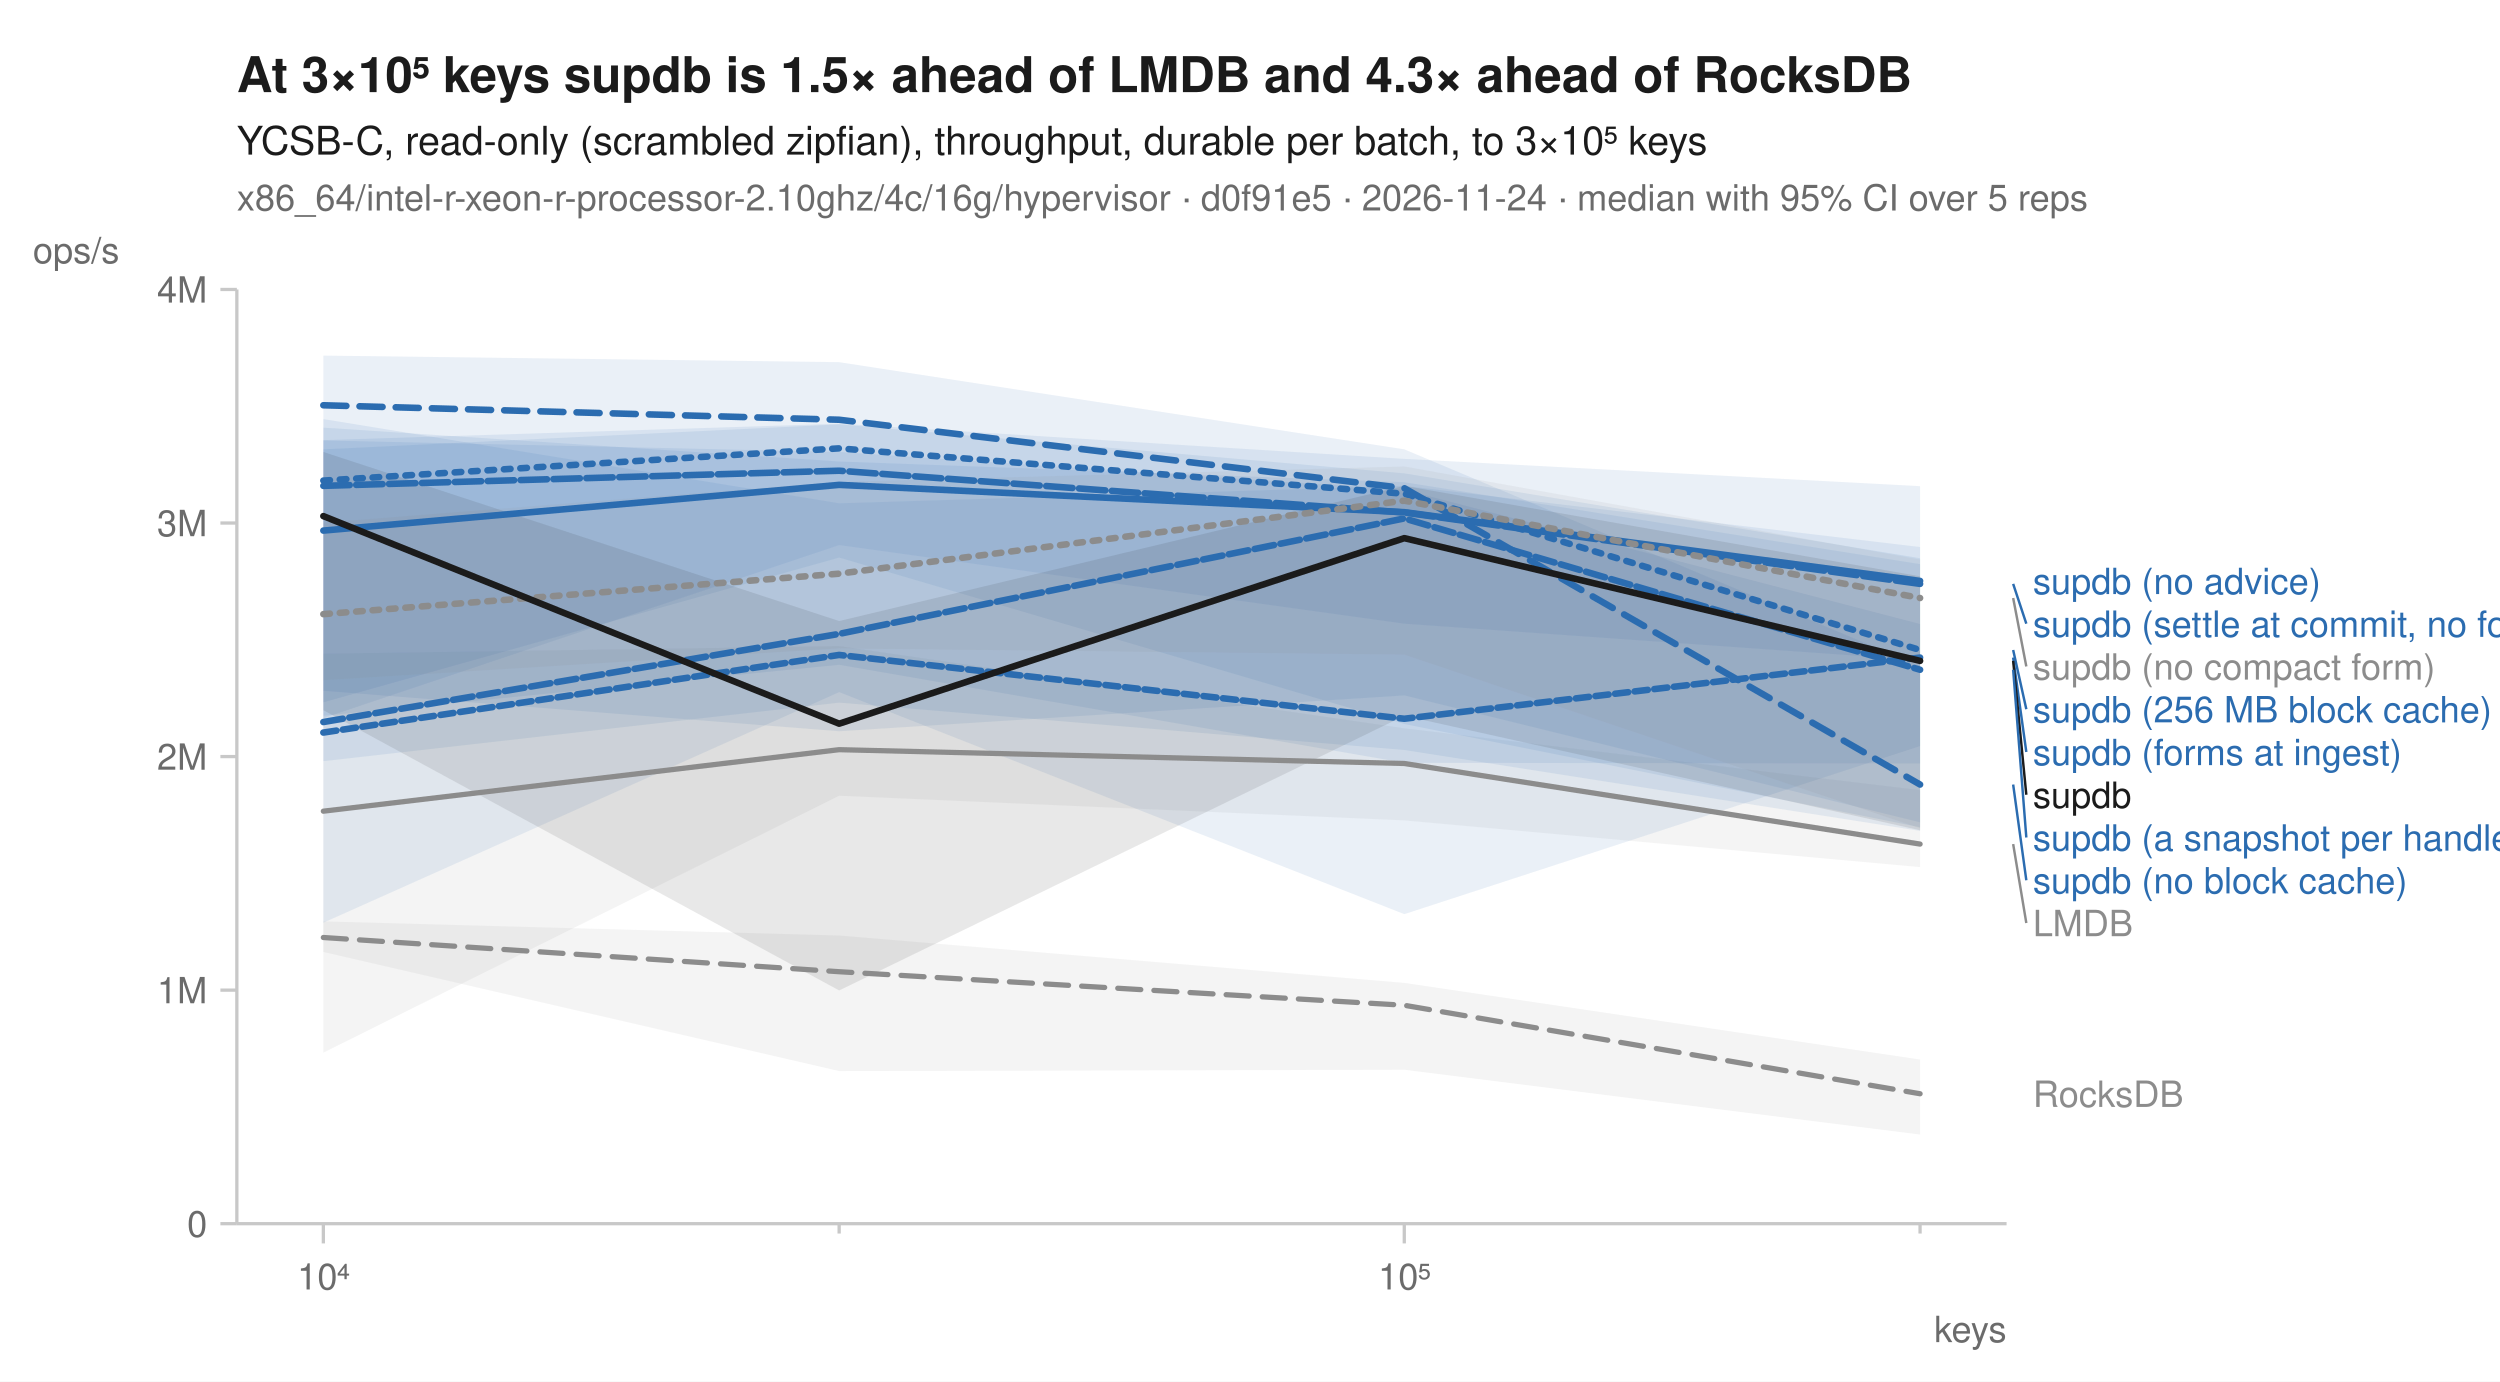
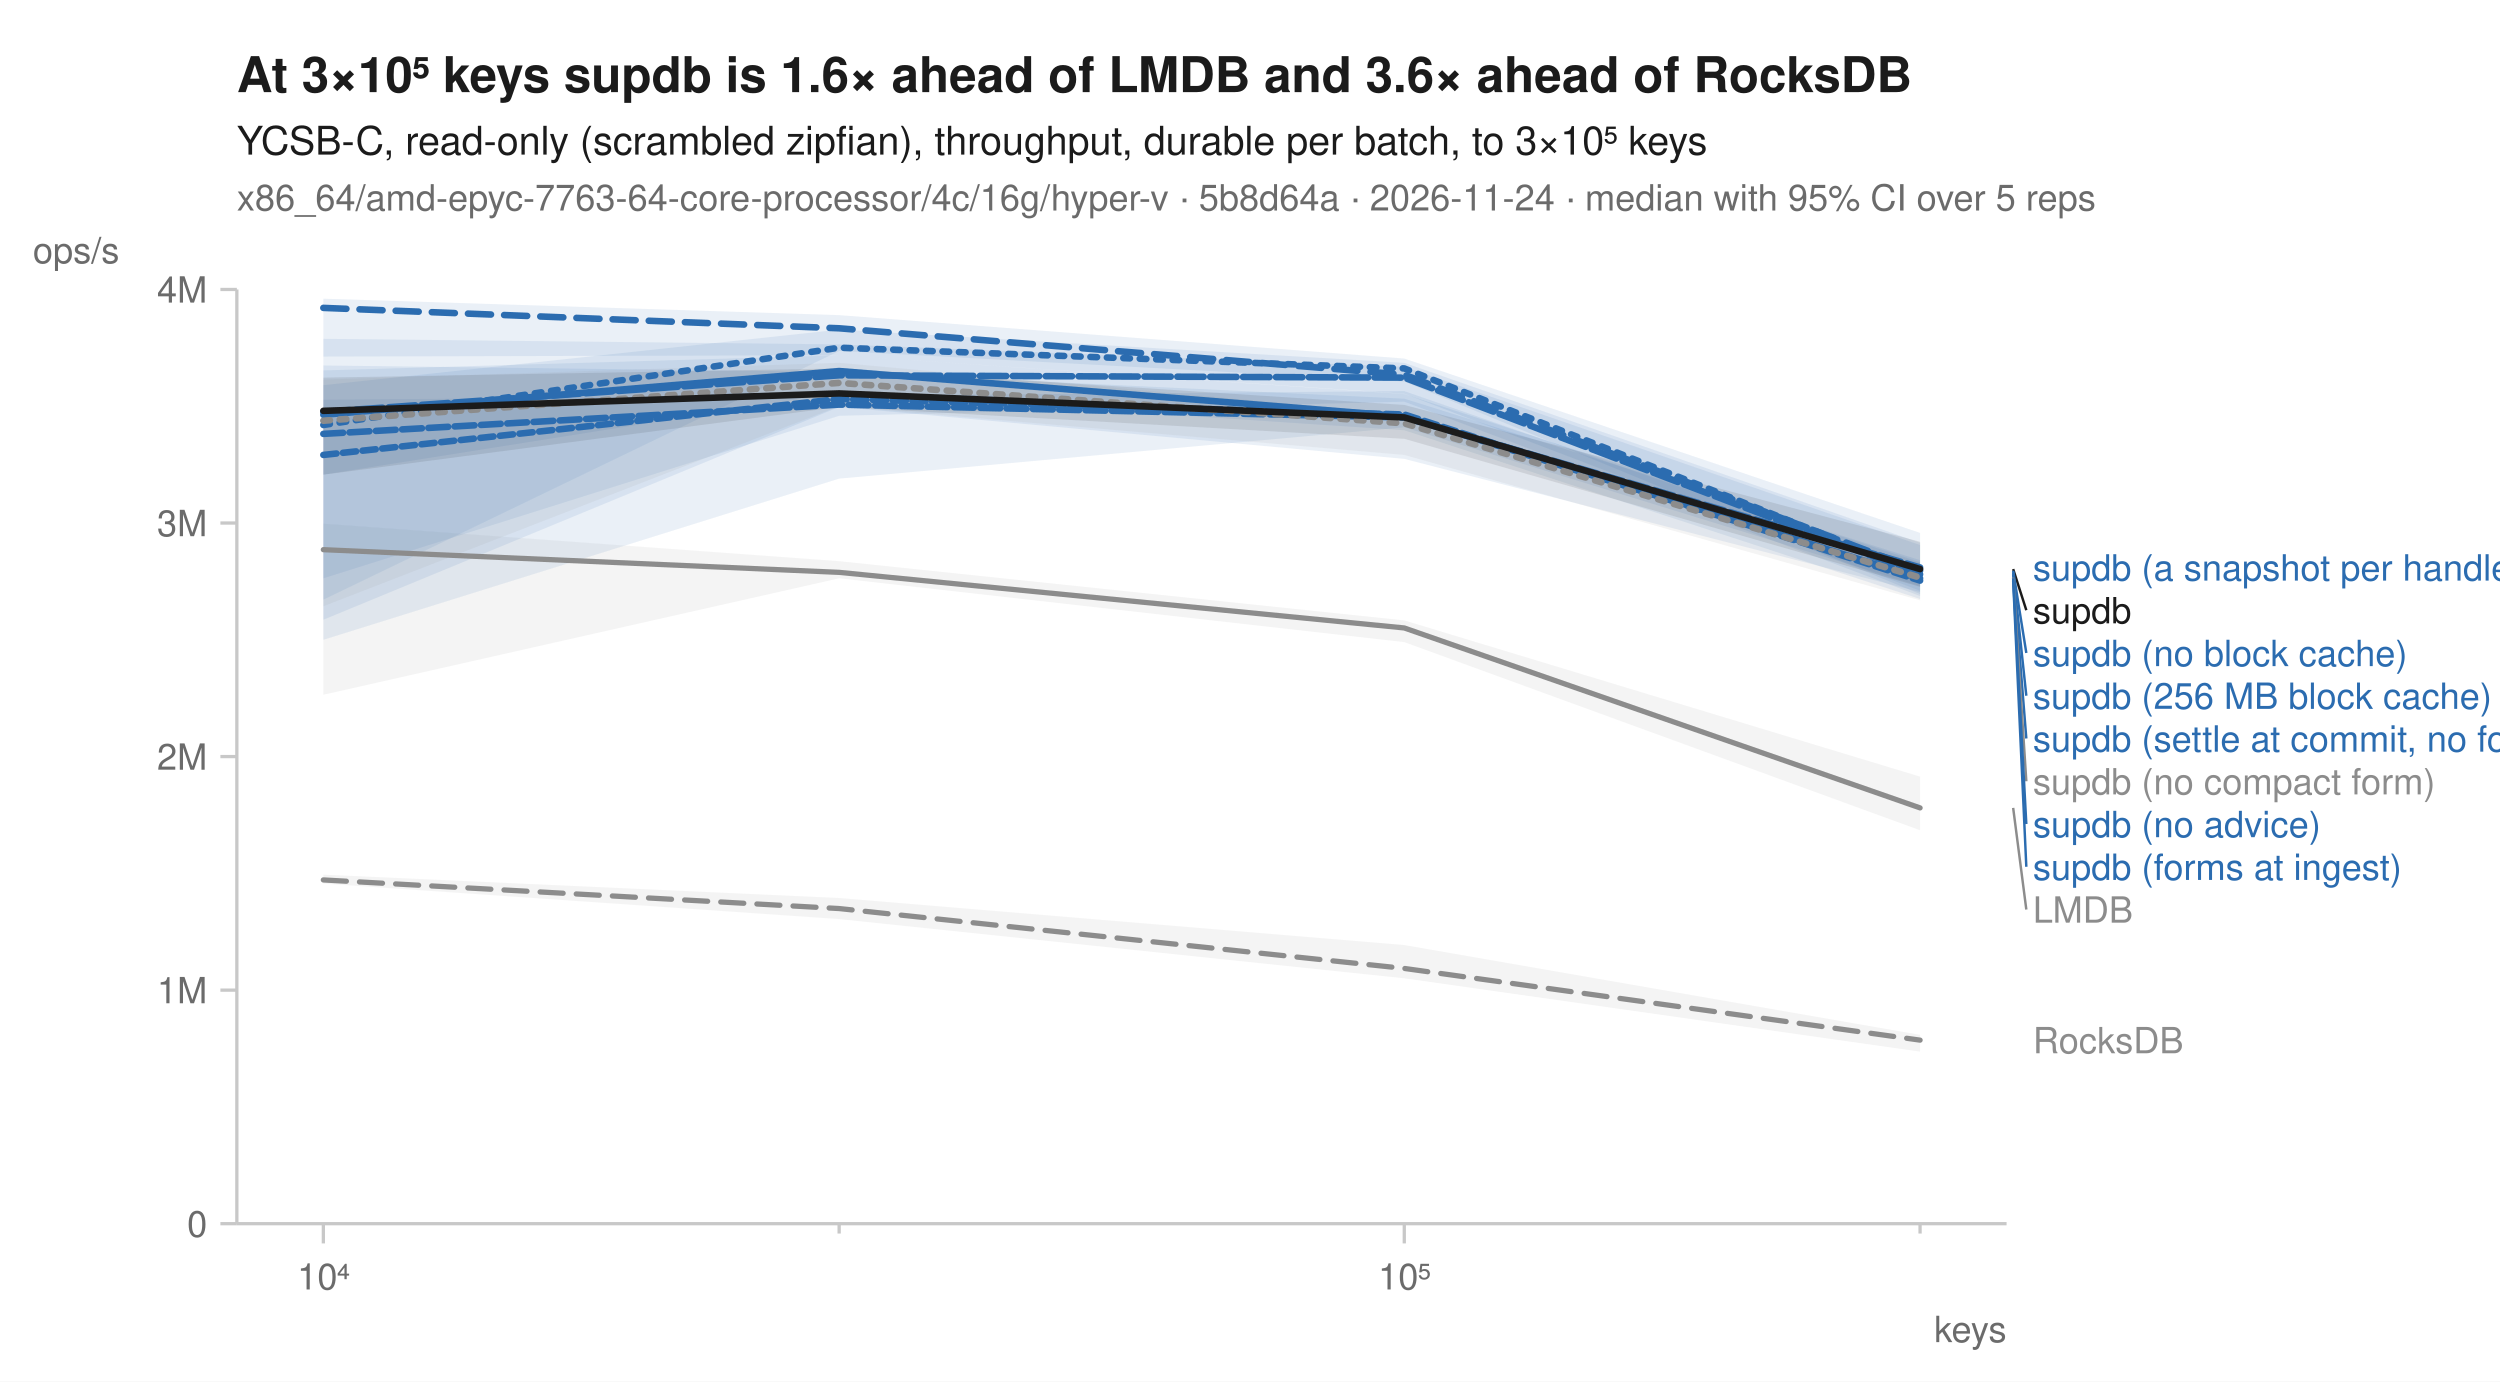
<svg xmlns="http://www.w3.org/2000/svg" width="760" height="420" viewBox="0 0 760 420" font-family="-apple-system, BlinkMacSystemFont, 'Segoe UI', Helvetica, Arial, sans-serif" fill="#1b1b1b">
  <rect width="760" height="420" fill="white" />
-   <text x="72" y="28" font-size="15" font-weight="600">At 3×10⁵ keys supdb is 1.5× ahead of LMDB and 4.3× ahead of RocksDB</text>
+   <text x="72" y="28" font-size="15" font-weight="600">At 3×10⁵ keys supdb is 1.6× ahead of LMDB and 3.6× ahead of RocksDB</text>
  <text x="72" y="47" font-size="12">YCSB-C, read-only (scrambled zipfian), throughput, durable per batch, to 3×10⁵ keys</text>
-   <text x="72" y="64" font-size="11" fill="#6b6b6b">x86_64/intel-r-xeon-r-processor-2.10ghz/4c/16g/hypervisor · d0f91e5 · 2026-11-24 · median with 95% CI over 5 reps</text>
+   <text x="72" y="64" font-size="11" fill="#6b6b6b">x86_64/amd-epyc-7763-64-core-processor/4c/16g/hyper-v · 5b8d64a · 2026-11-24 · median with 95% CI over 5 reps</text>
  <line x1="72" y1="372" x2="610" y2="372" stroke="#c8c8c8" stroke-width="1" />
  <line x1="72" y1="88" x2="72" y2="372" stroke="#c8c8c8" stroke-width="1" />
  <line x1="98.3" y1="372" x2="98.3" y2="378" stroke="#c8c8c8" stroke-width="1" />
  <text x="98.3" y="392" font-size="11" text-anchor="middle" fill="#6b6b6b">10⁴</text>
  <line x1="255.1" y1="372" x2="255.1" y2="375" stroke="#c8c8c8" stroke-width="1" />
  <line x1="426.9" y1="372" x2="426.9" y2="378" stroke="#c8c8c8" stroke-width="1" />
  <text x="426.9" y="392" font-size="11" text-anchor="middle" fill="#6b6b6b">10⁵</text>
  <line x1="583.7" y1="372" x2="583.7" y2="375" stroke="#c8c8c8" stroke-width="1" />
  <text x="610" y="408" font-size="11" text-anchor="end" fill="#6b6b6b">keys</text>
  <line x1="67" y1="372.0" x2="72" y2="372.0" stroke="#c8c8c8" stroke-width="1" />
  <text x="63" y="376.0" font-size="11" text-anchor="end" fill="#6b6b6b">0</text>
  <line x1="67" y1="301.0" x2="72" y2="301.0" stroke="#c8c8c8" stroke-width="1" />
  <text x="63" y="305.0" font-size="11" text-anchor="end" fill="#6b6b6b">1M</text>
  <line x1="67" y1="230.0" x2="72" y2="230.0" stroke="#c8c8c8" stroke-width="1" />
  <text x="63" y="234.0" font-size="11" text-anchor="end" fill="#6b6b6b">2M</text>
  <line x1="67" y1="159.0" x2="72" y2="159.0" stroke="#c8c8c8" stroke-width="1" />
  <text x="63" y="163.0" font-size="11" text-anchor="end" fill="#6b6b6b">3M</text>
  <line x1="67" y1="88.0" x2="72" y2="88.0" stroke="#c8c8c8" stroke-width="1" />
  <text x="63" y="92.0" font-size="11" text-anchor="end" fill="#6b6b6b">4M</text>
  <text x="10" y="80" font-size="11" text-anchor="start" fill="#6b6b6b">ops/s</text>
-   <path d="M98.3,280.1 L255.1,284.4 L426.9,298.8 L583.7,322.1 L583.7,344.9 L426.9,325.2 L255.1,325.6 L98.3,289.4 Z" fill="#8c8c8c" fill-opacity="0.10" />
-   <path d="M98.3,198.7 L255.1,196.4 L426.9,221.4 L583.7,240.2 L583.7,263.6 L426.9,249.4 L255.1,241.9 L98.3,320.0 Z" fill="#8c8c8c" fill-opacity="0.10" />
-   <path d="M98.3,136.6 L255.1,129.0 L426.9,143.9 L583.7,169.7 L583.7,232.1 L426.9,231.9 L255.1,202.1 L98.3,217.6 Z" fill="#2b6cb0" fill-opacity="0.10" />
-   <path d="M98.3,108.1 L255.1,110.1 L426.9,136.6 L583.7,202.5 L583.7,251.5 L426.9,220.1 L255.1,169.5 L98.3,213.5 Z" fill="#2b6cb0" fill-opacity="0.10" />
-   <path d="M98.3,130.0 L255.1,140.3 L426.9,146.6 L583.7,171.5 L583.7,200.7 L426.9,189.6 L255.1,165.7 L98.3,218.3 Z" fill="#2b6cb0" fill-opacity="0.10" />
-   <path d="M98.3,127.4 L255.1,153.0 L426.9,147.7 L583.7,166.3 L583.7,252.6 L426.9,228.0 L255.1,213.6 L98.3,231.4 Z" fill="#2b6cb0" fill-opacity="0.10" />
-   <path d="M98.3,133.8 L255.1,128.8 L426.9,139.5 L583.7,147.8 L583.7,250.0 L426.9,211.4 L255.1,222.3 L98.3,210.0 Z" fill="#2b6cb0" fill-opacity="0.10" />
-   <path d="M98.3,133.9 L255.1,137.4 L426.9,148.9 L583.7,189.7 L583.7,226.8 L426.9,277.9 L255.1,210.4 L98.3,280.5 Z" fill="#2b6cb0" fill-opacity="0.10" />
-   <path d="M98.3,158.9 L255.1,146.5 L426.9,141.8 L583.7,170.1 L583.7,251.8 L426.9,199.0 L255.1,197.1 L98.3,206.8 Z" fill="#8c8c8c" fill-opacity="0.10" />
-   <path d="M98.3,137.4 L255.1,188.8 L426.9,147.7 L583.7,175.2 L583.7,252.4 L426.9,217.6 L255.1,301.1 L98.3,215.9 Z" fill="#1b1b1b" fill-opacity="0.10" />
-   <path d="M98.3,285.0 L255.1,295.4 L426.9,305.6 L583.7,332.5 " fill="none" stroke="#8c8c8c" stroke-width="1.6" stroke-linejoin="round" stroke-linecap="round" stroke-dasharray="7,4" />
-   <path d="M98.3,246.6 L255.1,227.9 L426.9,232.1 L583.7,256.6 " fill="none" stroke="#8c8c8c" stroke-width="1.6" stroke-linejoin="round" stroke-linecap="round" />
-   <path d="M98.3,146.1 L255.1,136.3 L426.9,150.1 L583.7,197.6 " fill="none" stroke="#2b6cb0" stroke-width="2" stroke-linejoin="round" stroke-linecap="round" stroke-dasharray="2,3" />
-   <path d="M98.3,123.2 L255.1,127.6 L426.9,148.4 L583.7,238.5 " fill="none" stroke="#2b6cb0" stroke-width="2" stroke-linejoin="round" stroke-linecap="round" stroke-dasharray="7,4" />
-   <path d="M98.3,161.3 L255.1,147.4 L426.9,155.7 L583.7,176.6 " fill="none" stroke="#2b6cb0" stroke-width="2" stroke-linejoin="round" stroke-linecap="round" />
-   <path d="M98.3,219.5 L255.1,192.7 L426.9,157.6 L583.7,203.6 " fill="none" stroke="#2b6cb0" stroke-width="2" stroke-linejoin="round" stroke-linecap="round" stroke-dasharray="6,2" />
-   <path d="M98.3,147.7 L255.1,143.1 L426.9,155.8 L583.7,177.5 " fill="none" stroke="#2b6cb0" stroke-width="2" stroke-linejoin="round" stroke-linecap="round" stroke-dasharray="8,2" />
-   <path d="M98.3,222.7 L255.1,199.1 L426.9,218.5 L583.7,199.9 " fill="none" stroke="#2b6cb0" stroke-width="2" stroke-linejoin="round" stroke-linecap="round" stroke-dasharray="4,2" />
-   <path d="M98.3,186.7 L255.1,174.4 L426.9,152.2 L583.7,181.8 " fill="none" stroke="#8c8c8c" stroke-width="2" stroke-linejoin="round" stroke-linecap="round" stroke-dasharray="2,3" />
-   <path d="M98.3,156.9 L255.1,220.0 L426.9,163.6 L583.7,200.9 " fill="none" stroke="#1b1b1b" stroke-width="2" stroke-linejoin="round" stroke-linecap="round" />
-   <text x="618.0" y="180.6" font-size="11" fill="#2b6cb0">supdb (no advice)</text>
-   <line x1="612.0" y1="177.5" x2="616.0" y2="189.6" stroke="#2b6cb0" stroke-width="0.75" />
-   <text x="618.0" y="193.6" font-size="11" fill="#2b6cb0">supdb (settle at commit, no forms)</text>
-   <line x1="612.0" y1="181.8" x2="616.0" y2="202.6" stroke="#8c8c8c" stroke-width="0.75" />
-   <text x="618.0" y="206.6" font-size="11" fill="#8c8c8c">supdb (no compact form)</text>
-   <line x1="612.0" y1="197.6" x2="616.0" y2="215.6" stroke="#2b6cb0" stroke-width="0.75" />
-   <text x="618.0" y="219.6" font-size="11" fill="#2b6cb0">supdb (256 MB block cache)</text>
-   <line x1="612.0" y1="199.9" x2="616.0" y2="228.6" stroke="#2b6cb0" stroke-width="0.75" />
-   <text x="618.0" y="232.6" font-size="11" fill="#2b6cb0">supdb (forms at ingest)</text>
-   <line x1="612.0" y1="200.9" x2="616.0" y2="241.6" stroke="#1b1b1b" stroke-width="0.75" />
-   <text x="618.0" y="245.6" font-size="11" fill="#1b1b1b">supdb</text>
-   <line x1="612.0" y1="203.6" x2="616.0" y2="254.6" stroke="#2b6cb0" stroke-width="0.75" />
-   <text x="618.0" y="258.6" font-size="11" fill="#2b6cb0">supdb (a snapshot per handle)</text>
-   <line x1="612.0" y1="238.5" x2="616.0" y2="267.6" stroke="#2b6cb0" stroke-width="0.75" />
-   <text x="618.0" y="271.6" font-size="11" fill="#2b6cb0">supdb (no block cache)</text>
-   <line x1="612.0" y1="256.6" x2="616.0" y2="280.6" stroke="#8c8c8c" stroke-width="0.75" />
-   <text x="618.0" y="284.6" font-size="11" fill="#8c8c8c">LMDB</text>
-   <text x="618.0" y="336.5" font-size="11" fill="#8c8c8c">RocksDB</text>
+   <path d="M98.3,265.9 L255.1,273.0 L426.9,287.3 L583.7,314.6 L583.7,319.7 L426.9,297.4 L255.1,279.4 L98.3,268.6 Z" fill="#8c8c8c" fill-opacity="0.10" />
+   <path d="M98.3,159.2 L255.1,170.6 L426.9,188.6 L583.7,236.1 L583.7,252.4 L426.9,195.2 L255.1,175.8 L98.3,211.2 Z" fill="#8c8c8c" fill-opacity="0.10" />
+   <path d="M98.3,117.1 L255.1,100.2 L426.9,110.3 L583.7,165.0 L583.7,180.6 L426.9,116.0 L255.1,106.7 L98.3,182.3 Z" fill="#2b6cb0" fill-opacity="0.10" />
+   <path d="M98.3,90.8 L255.1,95.8 L426.9,109.0 L583.7,162.0 L583.7,179.6 L426.9,119.7 L255.1,108.0 L98.3,108.4 Z" fill="#2b6cb0" fill-opacity="0.10" />
+   <path d="M98.3,112.6 L255.1,108.0 L426.9,119.8 L583.7,170.9 L583.7,182.1 L426.9,130.8 L255.1,119.4 L98.3,144.3 Z" fill="#2b6cb0" fill-opacity="0.10" />
+   <path d="M98.3,111.1 L255.1,113.1 L426.9,121.2 L583.7,170.3 L583.7,178.2 L426.9,129.9 L255.1,145.5 L98.3,194.5 Z" fill="#2b6cb0" fill-opacity="0.10" />
+   <path d="M98.3,103.0 L255.1,104.7 L426.9,111.5 L583.7,165.7 L583.7,181.2 L426.9,122.1 L255.1,126.4 L98.3,175.8 Z" fill="#2b6cb0" fill-opacity="0.10" />
+   <path d="M98.3,121.5 L255.1,120.3 L426.9,118.9 L583.7,173.4 L583.7,180.0 L426.9,139.5 L255.1,123.7 L98.3,188.4 Z" fill="#2b6cb0" fill-opacity="0.10" />
+   <path d="M98.3,115.4 L255.1,110.3 L426.9,125.9 L583.7,171.1 L583.7,182.5 L426.9,138.3 L255.1,123.5 L98.3,184.3 Z" fill="#8c8c8c" fill-opacity="0.10" />
+   <path d="M98.3,114.8 L255.1,112.0 L426.9,123.1 L583.7,164.7 L583.7,178.4 L426.9,133.4 L255.1,123.7 L98.3,144.3 Z" fill="#1b1b1b" fill-opacity="0.10" />
+   <path d="M98.3,267.5 L255.1,276.2 L426.9,294.4 L583.7,316.2 " fill="none" stroke="#8c8c8c" stroke-width="1.6" stroke-linejoin="round" stroke-linecap="round" stroke-dasharray="7,4" />
+   <path d="M98.3,167.1 L255.1,174.0 L426.9,190.9 L583.7,245.6 " fill="none" stroke="#8c8c8c" stroke-width="1.6" stroke-linejoin="round" stroke-linecap="round" />
+   <path d="M98.3,129.2 L255.1,105.7 L426.9,112.0 L583.7,174.0 " fill="none" stroke="#2b6cb0" stroke-width="2" stroke-linejoin="round" stroke-linecap="round" stroke-dasharray="2,3" />
+   <path d="M98.3,93.6 L255.1,99.8 L426.9,113.9 L583.7,173.5 " fill="none" stroke="#2b6cb0" stroke-width="2" stroke-linejoin="round" stroke-linecap="round" stroke-dasharray="7,4" />
+   <path d="M98.3,126.1 L255.1,112.8 L426.9,126.6 L583.7,175.8 " fill="none" stroke="#2b6cb0" stroke-width="2" stroke-linejoin="round" stroke-linecap="round" />
+   <path d="M98.3,131.9 L255.1,123.0 L426.9,126.9 L583.7,172.5 " fill="none" stroke="#2b6cb0" stroke-width="2" stroke-linejoin="round" stroke-linecap="round" stroke-dasharray="6,2" />
+   <path d="M98.3,125.2 L255.1,114.1 L426.9,114.8 L583.7,174.6 " fill="none" stroke="#2b6cb0" stroke-width="2" stroke-linejoin="round" stroke-linecap="round" stroke-dasharray="8,2" />
+   <path d="M98.3,138.3 L255.1,121.3 L426.9,126.0 L583.7,176.5 " fill="none" stroke="#2b6cb0" stroke-width="2" stroke-linejoin="round" stroke-linecap="round" stroke-dasharray="4,2" />
+   <path d="M98.3,127.9 L255.1,116.4 L426.9,128.7 L583.7,175.6 " fill="none" stroke="#8c8c8c" stroke-width="2" stroke-linejoin="round" stroke-linecap="round" stroke-dasharray="2,3" />
+   <path d="M98.3,124.9 L255.1,119.6 L426.9,126.9 L583.7,173.0 " fill="none" stroke="#1b1b1b" stroke-width="2" stroke-linejoin="round" stroke-linecap="round" />
+   <text x="618.0" y="176.5" font-size="11" fill="#2b6cb0">supdb (a snapshot per handle)</text>
+   <line x1="612.0" y1="173.0" x2="616.0" y2="185.5" stroke="#1b1b1b" stroke-width="0.75" />
+   <text x="618.0" y="189.5" font-size="11" fill="#1b1b1b">supdb</text>
+   <line x1="612.0" y1="173.5" x2="616.0" y2="198.5" stroke="#2b6cb0" stroke-width="0.75" />
+   <text x="618.0" y="202.5" font-size="11" fill="#2b6cb0">supdb (no block cache)</text>
+   <line x1="612.0" y1="174.0" x2="616.0" y2="211.5" stroke="#2b6cb0" stroke-width="0.75" />
+   <text x="618.0" y="215.5" font-size="11" fill="#2b6cb0">supdb (256 MB block cache)</text>
+   <line x1="612.0" y1="174.6" x2="616.0" y2="224.5" stroke="#2b6cb0" stroke-width="0.75" />
+   <text x="618.0" y="228.5" font-size="11" fill="#2b6cb0">supdb (settle at commit, no forms)</text>
+   <line x1="612.0" y1="175.6" x2="616.0" y2="237.5" stroke="#8c8c8c" stroke-width="0.75" />
+   <text x="618.0" y="241.5" font-size="11" fill="#8c8c8c">supdb (no compact form)</text>
+   <line x1="612.0" y1="175.8" x2="616.0" y2="250.5" stroke="#2b6cb0" stroke-width="0.75" />
+   <text x="618.0" y="254.5" font-size="11" fill="#2b6cb0">supdb (no advice)</text>
+   <line x1="612.0" y1="176.5" x2="616.0" y2="263.5" stroke="#2b6cb0" stroke-width="0.75" />
+   <text x="618.0" y="267.5" font-size="11" fill="#2b6cb0">supdb (forms at ingest)</text>
+   <line x1="612.0" y1="245.6" x2="616.0" y2="276.5" stroke="#8c8c8c" stroke-width="0.75" />
+   <text x="618.0" y="280.5" font-size="11" fill="#8c8c8c">LMDB</text>
+   <text x="618.0" y="320.2" font-size="11" fill="#8c8c8c">RocksDB</text>
</svg>
